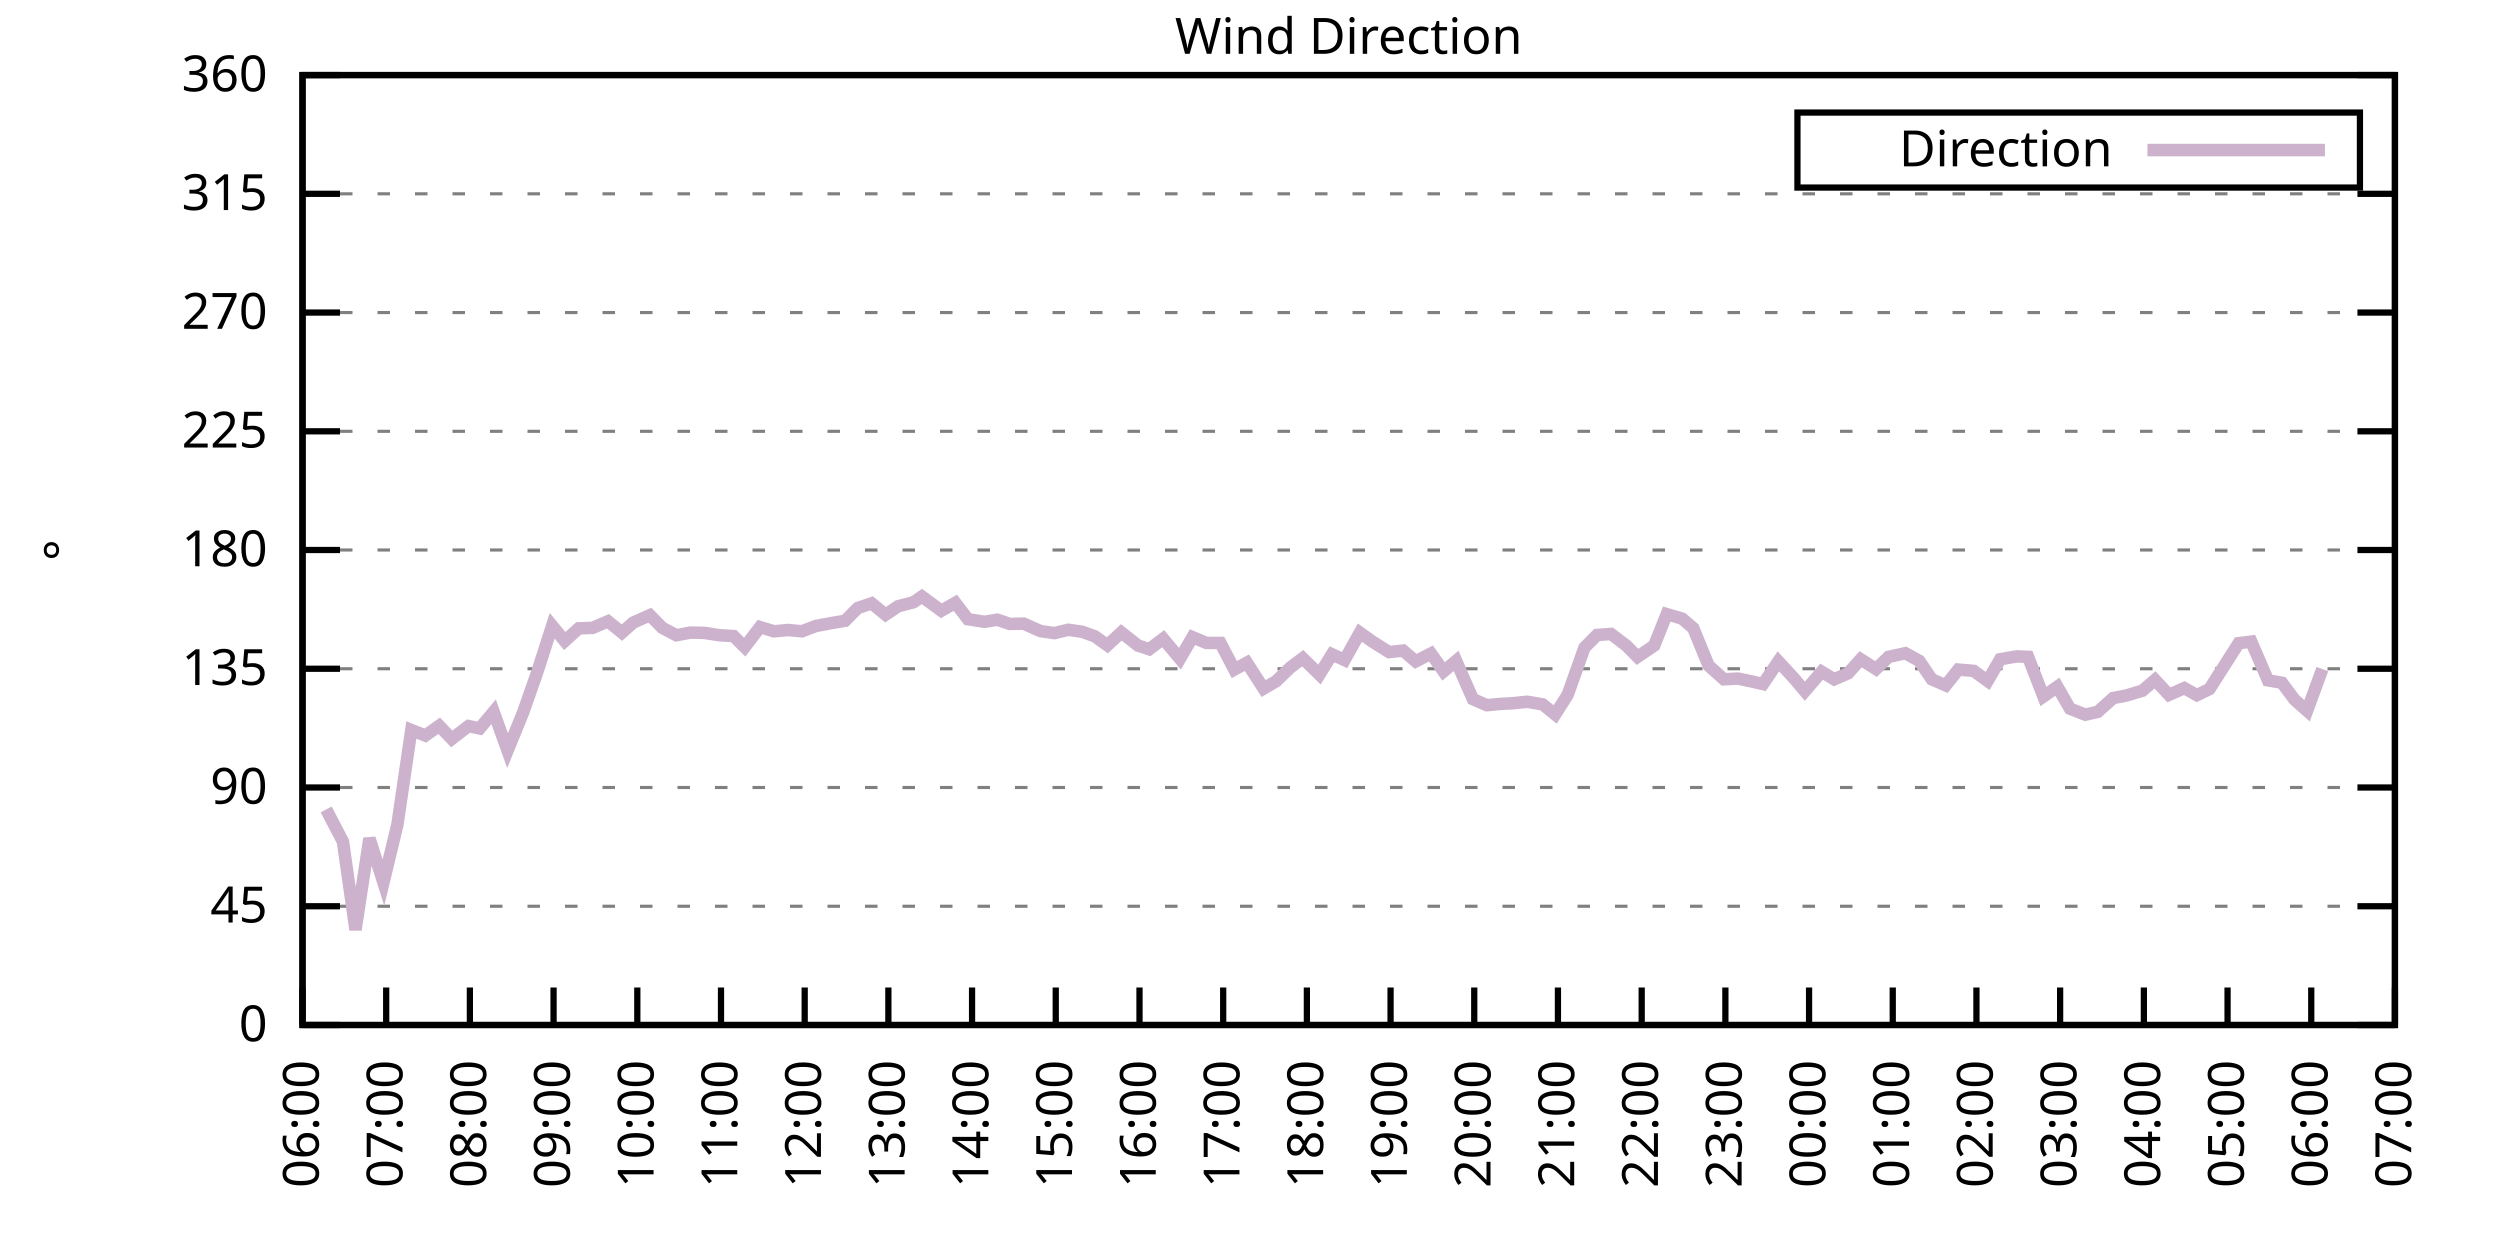
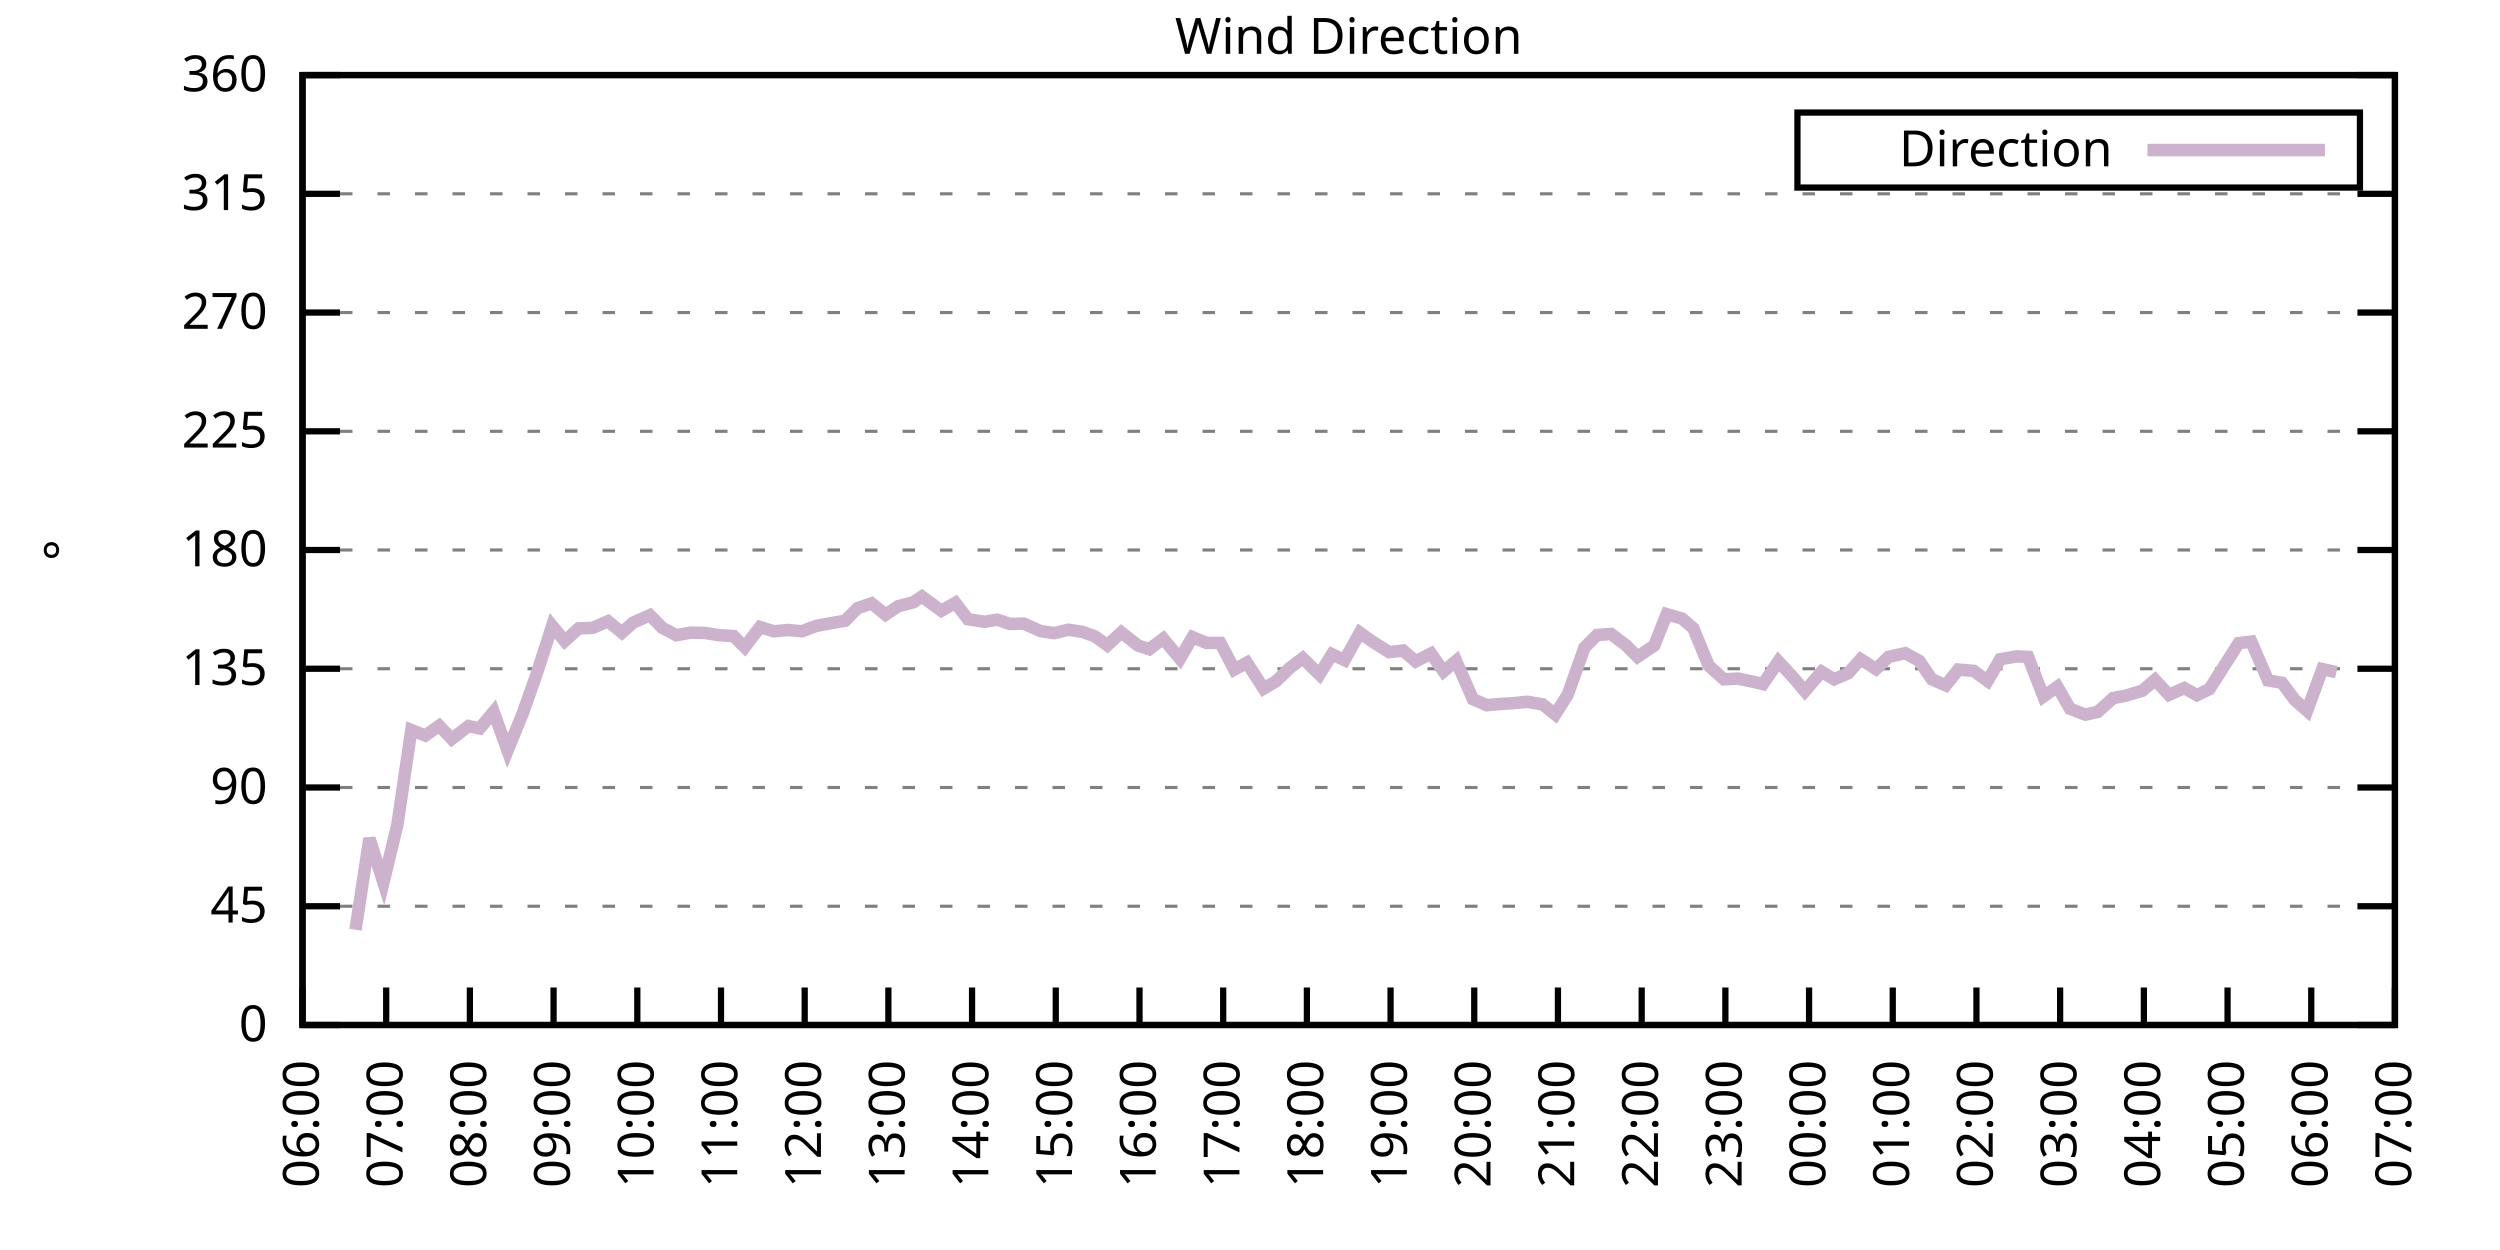
<svg xmlns="http://www.w3.org/2000/svg" xmlns:xlink="http://www.w3.org/1999/xlink" width="400" height="200" viewBox="0 0 400 200">
  <g id="gnuplot_canvas">
    <rect x="0" y="0" width="400" height="200" fill="none" />
    <defs>
      <circle id="gpDot" r="0.5" stroke-width="0.5" stroke="currentColor" />
      <path id="gpPt0" stroke-width="0.333" stroke="currentColor" d="M-1,0 h2 M0,-1 v2" />
      <path id="gpPt1" stroke-width="0.333" stroke="currentColor" d="M-1,-1 L1,1 M1,-1 L-1,1" />
      <path id="gpPt2" stroke-width="0.333" stroke="currentColor" d="M-1,0 L1,0 M0,-1 L0,1 M-1,-1 L1,1 M-1,1 L1,-1" />
      <rect id="gpPt3" stroke-width="0.333" stroke="currentColor" x="-1" y="-1" width="2" height="2" />
      <rect id="gpPt4" stroke-width="0.333" stroke="currentColor" fill="currentColor" x="-1" y="-1" width="2" height="2" />
      <circle id="gpPt5" stroke-width="0.333" stroke="currentColor" cx="0" cy="0" r="1" />
      <use xlink:href="#gpPt5" id="gpPt6" fill="currentColor" stroke="none" />
      <path id="gpPt7" stroke-width="0.333" stroke="currentColor" d="M0,-1.33 L-1.33,0.67 L1.33,0.67 z" />
      <use xlink:href="#gpPt7" id="gpPt8" fill="currentColor" stroke="none" />
      <use xlink:href="#gpPt7" id="gpPt9" stroke="currentColor" transform="rotate(180)" />
      <use xlink:href="#gpPt9" id="gpPt10" fill="currentColor" stroke="none" />
      <use xlink:href="#gpPt3" id="gpPt11" stroke="currentColor" transform="rotate(45)" />
      <use xlink:href="#gpPt11" id="gpPt12" fill="currentColor" stroke="none" />
      <path id="gpPt13" stroke-width="0.333" stroke="currentColor" d="M0,1.330 L1.265,0.411 L0.782,-1.067 L-0.782,-1.076 L-1.265,0.411 z" />
      <use xlink:href="#gpPt13" id="gpPt14" fill="currentColor" stroke="none" />
      <filter id="textbox" filterUnits="objectBoundingBox" x="0" y="0" height="1" width="1">
        <feFlood flood-color="white" flood-opacity="1" result="bgnd" />
        <feComposite in="SourceGraphic" in2="bgnd" operator="atop" />
      </filter>
      <filter id="greybox" filterUnits="objectBoundingBox" x="0" y="0" height="1" width="1">
        <feFlood flood-color="lightgrey" flood-opacity="1" result="grey" />
        <feComposite in="SourceGraphic" in2="grey" operator="atop" />
      </filter>
    </defs>
    <g fill="none" color="white" stroke="currentColor" stroke-width="1.00" stroke-linecap="butt" stroke-linejoin="miter">
</g>
    <g fill="none" color="black" stroke="currentColor" stroke-width="1.00" stroke-linecap="butt" stroke-linejoin="miter">
      <g stroke="none" shape-rendering="crispEdges">
        <polygon fill="rgb(255, 255, 255)" points="48.40,164.00 383.18,164.00 383.18,12.02 48.40,12.02 " />
      </g>
    </g>
    <g fill="none" color="black" stroke="currentColor" stroke-width="1.00" stroke-linecap="butt" stroke-linejoin="miter">
</g>
    <g fill="none" color="black" stroke="black" stroke-width="0.50" stroke-linecap="butt" stroke-linejoin="miter">
</g>
    <g fill="none" color="gray" stroke="currentColor" stroke-width="0.50" stroke-linecap="butt" stroke-linejoin="miter">
      <path stroke="gray" stroke-dasharray="2,4" class="gridline" d="M48.40,164.00 L383.19,164.00  " />
    </g>
    <g fill="none" color="gray" stroke="gray" stroke-width="1.00" stroke-linecap="butt" stroke-linejoin="miter">
</g>
    <g fill="none" color="black" stroke="currentColor" stroke-width="1.00" stroke-linecap="butt" stroke-linejoin="miter">
      <path stroke="black" d="M48.40,164.00 L54.40,164.00 M383.19,164.00 L377.19,164.00  " />
      <g transform="translate(42.80,166.60)" stroke="none" fill="black" font-family="Sans" font-size="8.00" text-anchor="end">
        <text>
          <tspan font-family="Sans"> 0</tspan>
        </text>
      </g>
    </g>
    <g fill="none" color="black" stroke="currentColor" stroke-width="1.00" stroke-linecap="butt" stroke-linejoin="miter">
</g>
    <g fill="none" color="black" stroke="black" stroke-width="0.50" stroke-linecap="butt" stroke-linejoin="miter">
</g>
    <g fill="none" color="gray" stroke="currentColor" stroke-width="0.50" stroke-linecap="butt" stroke-linejoin="miter">
      <path stroke="gray" stroke-dasharray="2,4" class="gridline" d="M48.40,145.00 L383.19,145.00  " />
    </g>
    <g fill="none" color="gray" stroke="gray" stroke-width="1.00" stroke-linecap="butt" stroke-linejoin="miter">
</g>
    <g fill="none" color="black" stroke="currentColor" stroke-width="1.00" stroke-linecap="butt" stroke-linejoin="miter">
      <path stroke="black" d="M48.40,145.00 L54.40,145.00 M383.19,145.00 L377.19,145.00  " />
      <g transform="translate(42.80,147.60)" stroke="none" fill="black" font-family="Sans" font-size="8.00" text-anchor="end">
        <text>
          <tspan font-family="Sans"> 45</tspan>
        </text>
      </g>
    </g>
    <g fill="none" color="black" stroke="currentColor" stroke-width="1.00" stroke-linecap="butt" stroke-linejoin="miter">
</g>
    <g fill="none" color="black" stroke="black" stroke-width="0.50" stroke-linecap="butt" stroke-linejoin="miter">
</g>
    <g fill="none" color="gray" stroke="currentColor" stroke-width="0.50" stroke-linecap="butt" stroke-linejoin="miter">
      <path stroke="gray" stroke-dasharray="2,4" class="gridline" d="M48.40,126.00 L383.19,126.00  " />
    </g>
    <g fill="none" color="gray" stroke="gray" stroke-width="1.00" stroke-linecap="butt" stroke-linejoin="miter">
</g>
    <g fill="none" color="black" stroke="currentColor" stroke-width="1.00" stroke-linecap="butt" stroke-linejoin="miter">
      <path stroke="black" d="M48.40,126.00 L54.40,126.00 M383.19,126.00 L377.19,126.00  " />
      <g transform="translate(42.80,128.60)" stroke="none" fill="black" font-family="Sans" font-size="8.00" text-anchor="end">
        <text>
          <tspan font-family="Sans"> 90</tspan>
        </text>
      </g>
    </g>
    <g fill="none" color="black" stroke="currentColor" stroke-width="1.00" stroke-linecap="butt" stroke-linejoin="miter">
</g>
    <g fill="none" color="black" stroke="black" stroke-width="0.50" stroke-linecap="butt" stroke-linejoin="miter">
</g>
    <g fill="none" color="gray" stroke="currentColor" stroke-width="0.50" stroke-linecap="butt" stroke-linejoin="miter">
      <path stroke="gray" stroke-dasharray="2,4" class="gridline" d="M48.40,107.00 L383.19,107.00  " />
    </g>
    <g fill="none" color="gray" stroke="gray" stroke-width="1.00" stroke-linecap="butt" stroke-linejoin="miter">
</g>
    <g fill="none" color="black" stroke="currentColor" stroke-width="1.00" stroke-linecap="butt" stroke-linejoin="miter">
      <path stroke="black" d="M48.40,107.00 L54.40,107.00 M383.19,107.00 L377.19,107.00  " />
      <g transform="translate(42.80,109.60)" stroke="none" fill="black" font-family="Sans" font-size="8.00" text-anchor="end">
        <text>
          <tspan font-family="Sans"> 135</tspan>
        </text>
      </g>
    </g>
    <g fill="none" color="black" stroke="currentColor" stroke-width="1.00" stroke-linecap="butt" stroke-linejoin="miter">
</g>
    <g fill="none" color="black" stroke="black" stroke-width="0.50" stroke-linecap="butt" stroke-linejoin="miter">
</g>
    <g fill="none" color="gray" stroke="currentColor" stroke-width="0.50" stroke-linecap="butt" stroke-linejoin="miter">
      <path stroke="gray" stroke-dasharray="2,4" class="gridline" d="M48.40,88.00 L383.19,88.00  " />
    </g>
    <g fill="none" color="gray" stroke="gray" stroke-width="1.00" stroke-linecap="butt" stroke-linejoin="miter">
</g>
    <g fill="none" color="black" stroke="currentColor" stroke-width="1.00" stroke-linecap="butt" stroke-linejoin="miter">
      <path stroke="black" d="M48.40,88.00 L54.40,88.00 M383.19,88.00 L377.19,88.00  " />
      <g transform="translate(42.80,90.60)" stroke="none" fill="black" font-family="Sans" font-size="8.00" text-anchor="end">
        <text>
          <tspan font-family="Sans"> 180</tspan>
        </text>
      </g>
    </g>
    <g fill="none" color="black" stroke="currentColor" stroke-width="1.00" stroke-linecap="butt" stroke-linejoin="miter">
</g>
    <g fill="none" color="black" stroke="black" stroke-width="0.50" stroke-linecap="butt" stroke-linejoin="miter">
</g>
    <g fill="none" color="gray" stroke="currentColor" stroke-width="0.50" stroke-linecap="butt" stroke-linejoin="miter">
      <path stroke="gray" stroke-dasharray="2,4" class="gridline" d="M48.40,69.01 L383.19,69.01  " />
    </g>
    <g fill="none" color="gray" stroke="gray" stroke-width="1.00" stroke-linecap="butt" stroke-linejoin="miter">
</g>
    <g fill="none" color="black" stroke="currentColor" stroke-width="1.00" stroke-linecap="butt" stroke-linejoin="miter">
      <path stroke="black" d="M48.40,69.01 L54.40,69.01 M383.19,69.01 L377.19,69.01  " />
      <g transform="translate(42.80,71.61)" stroke="none" fill="black" font-family="Sans" font-size="8.00" text-anchor="end">
        <text>
          <tspan font-family="Sans"> 225</tspan>
        </text>
      </g>
    </g>
    <g fill="none" color="black" stroke="currentColor" stroke-width="1.00" stroke-linecap="butt" stroke-linejoin="miter">
</g>
    <g fill="none" color="black" stroke="black" stroke-width="0.50" stroke-linecap="butt" stroke-linejoin="miter">
</g>
    <g fill="none" color="gray" stroke="currentColor" stroke-width="0.50" stroke-linecap="butt" stroke-linejoin="miter">
      <path stroke="gray" stroke-dasharray="2,4" class="gridline" d="M48.40,50.01 L383.19,50.01  " />
    </g>
    <g fill="none" color="gray" stroke="gray" stroke-width="1.00" stroke-linecap="butt" stroke-linejoin="miter">
</g>
    <g fill="none" color="black" stroke="currentColor" stroke-width="1.00" stroke-linecap="butt" stroke-linejoin="miter">
      <path stroke="black" d="M48.40,50.01 L54.40,50.01 M383.19,50.01 L377.19,50.01  " />
      <g transform="translate(42.80,52.61)" stroke="none" fill="black" font-family="Sans" font-size="8.00" text-anchor="end">
        <text>
          <tspan font-family="Sans"> 270</tspan>
        </text>
      </g>
    </g>
    <g fill="none" color="black" stroke="currentColor" stroke-width="1.00" stroke-linecap="butt" stroke-linejoin="miter">
</g>
    <g fill="none" color="black" stroke="black" stroke-width="0.50" stroke-linecap="butt" stroke-linejoin="miter">
</g>
    <g fill="none" color="gray" stroke="currentColor" stroke-width="0.50" stroke-linecap="butt" stroke-linejoin="miter">
      <path stroke="gray" stroke-dasharray="2,4" class="gridline" d="M48.40,31.01 L383.19,31.01  " />
    </g>
    <g fill="none" color="gray" stroke="gray" stroke-width="1.00" stroke-linecap="butt" stroke-linejoin="miter">
</g>
    <g fill="none" color="black" stroke="currentColor" stroke-width="1.00" stroke-linecap="butt" stroke-linejoin="miter">
      <path stroke="black" d="M48.40,31.01 L54.40,31.01 M383.19,31.01 L377.19,31.01  " />
      <g transform="translate(42.80,33.61)" stroke="none" fill="black" font-family="Sans" font-size="8.00" text-anchor="end">
        <text>
          <tspan font-family="Sans"> 315</tspan>
        </text>
      </g>
    </g>
    <g fill="none" color="black" stroke="currentColor" stroke-width="1.00" stroke-linecap="butt" stroke-linejoin="miter">
</g>
    <g fill="none" color="black" stroke="black" stroke-width="0.50" stroke-linecap="butt" stroke-linejoin="miter">
</g>
    <g fill="none" color="gray" stroke="currentColor" stroke-width="0.50" stroke-linecap="butt" stroke-linejoin="miter">
      <path stroke="gray" stroke-dasharray="2,4" class="gridline" d="M48.40,12.01 L383.19,12.01  " />
    </g>
    <g fill="none" color="gray" stroke="gray" stroke-width="1.00" stroke-linecap="butt" stroke-linejoin="miter">
</g>
    <g fill="none" color="black" stroke="currentColor" stroke-width="1.00" stroke-linecap="butt" stroke-linejoin="miter">
      <path stroke="black" d="M48.40,12.01 L54.40,12.01 M383.19,12.01 L377.19,12.01  " />
      <g transform="translate(42.80,14.61)" stroke="none" fill="black" font-family="Sans" font-size="8.00" text-anchor="end">
        <text>
          <tspan font-family="Sans"> 360</tspan>
        </text>
      </g>
    </g>
    <g fill="none" color="black" stroke="currentColor" stroke-width="1.00" stroke-linecap="butt" stroke-linejoin="miter">
      <path stroke="black" d="M48.40,164.00 L48.40,158.00  " />
      <g transform="translate(51.00,169.60) rotate(270.00)" stroke="none" fill="black" font-family="Sans" font-size="8.00" text-anchor="end">
        <text>
          <tspan font-family="Sans">06:00</tspan>
        </text>
      </g>
    </g>
    <g fill="none" color="black" stroke="currentColor" stroke-width="1.00" stroke-linecap="butt" stroke-linejoin="miter">
      <path stroke="black" d="M61.79,164.00 L61.79,158.00  " />
      <g transform="translate(64.39,169.60) rotate(270.00)" stroke="none" fill="black" font-family="Sans" font-size="8.00" text-anchor="end">
        <text>
          <tspan font-family="Sans">07:00</tspan>
        </text>
      </g>
    </g>
    <g fill="none" color="black" stroke="currentColor" stroke-width="1.00" stroke-linecap="butt" stroke-linejoin="miter">
      <path stroke="black" d="M75.18,164.00 L75.18,158.00  " />
      <g transform="translate(77.78,169.60) rotate(270.00)" stroke="none" fill="black" font-family="Sans" font-size="8.00" text-anchor="end">
        <text>
          <tspan font-family="Sans">08:00</tspan>
        </text>
      </g>
    </g>
    <g fill="none" color="black" stroke="currentColor" stroke-width="1.00" stroke-linecap="butt" stroke-linejoin="miter">
      <path stroke="black" d="M88.57,164.00 L88.57,158.00  " />
      <g transform="translate(91.17,169.60) rotate(270.00)" stroke="none" fill="black" font-family="Sans" font-size="8.00" text-anchor="end">
        <text>
          <tspan font-family="Sans">09:00</tspan>
        </text>
      </g>
    </g>
    <g fill="none" color="black" stroke="currentColor" stroke-width="1.00" stroke-linecap="butt" stroke-linejoin="miter">
      <path stroke="black" d="M101.97,164.00 L101.97,158.00  " />
      <g transform="translate(104.57,169.60) rotate(270.00)" stroke="none" fill="black" font-family="Sans" font-size="8.00" text-anchor="end">
        <text>
          <tspan font-family="Sans">10:00</tspan>
        </text>
      </g>
    </g>
    <g fill="none" color="black" stroke="currentColor" stroke-width="1.00" stroke-linecap="butt" stroke-linejoin="miter">
      <path stroke="black" d="M115.36,164.00 L115.36,158.00  " />
      <g transform="translate(117.96,169.60) rotate(270.00)" stroke="none" fill="black" font-family="Sans" font-size="8.00" text-anchor="end">
        <text>
          <tspan font-family="Sans">11:00</tspan>
        </text>
      </g>
    </g>
    <g fill="none" color="black" stroke="currentColor" stroke-width="1.00" stroke-linecap="butt" stroke-linejoin="miter">
      <path stroke="black" d="M128.75,164.00 L128.75,158.00  " />
      <g transform="translate(131.35,169.60) rotate(270.00)" stroke="none" fill="black" font-family="Sans" font-size="8.00" text-anchor="end">
        <text>
          <tspan font-family="Sans">12:00</tspan>
        </text>
      </g>
    </g>
    <g fill="none" color="black" stroke="currentColor" stroke-width="1.00" stroke-linecap="butt" stroke-linejoin="miter">
      <path stroke="black" d="M142.14,164.00 L142.14,158.00  " />
      <g transform="translate(144.74,169.60) rotate(270.00)" stroke="none" fill="black" font-family="Sans" font-size="8.00" text-anchor="end">
        <text>
          <tspan font-family="Sans">13:00</tspan>
        </text>
      </g>
    </g>
    <g fill="none" color="black" stroke="currentColor" stroke-width="1.00" stroke-linecap="butt" stroke-linejoin="miter">
      <path stroke="black" d="M155.53,164.00 L155.53,158.00  " />
      <g transform="translate(158.13,169.60) rotate(270.00)" stroke="none" fill="black" font-family="Sans" font-size="8.00" text-anchor="end">
        <text>
          <tspan font-family="Sans">14:00</tspan>
        </text>
      </g>
    </g>
    <g fill="none" color="black" stroke="currentColor" stroke-width="1.00" stroke-linecap="butt" stroke-linejoin="miter">
      <path stroke="black" d="M168.92,164.00 L168.92,158.00  " />
      <g transform="translate(171.52,169.60) rotate(270.00)" stroke="none" fill="black" font-family="Sans" font-size="8.00" text-anchor="end">
        <text>
          <tspan font-family="Sans">15:00</tspan>
        </text>
      </g>
    </g>
    <g fill="none" color="black" stroke="currentColor" stroke-width="1.00" stroke-linecap="butt" stroke-linejoin="miter">
      <path stroke="black" d="M182.32,164.00 L182.32,158.00  " />
      <g transform="translate(184.92,169.60) rotate(270.00)" stroke="none" fill="black" font-family="Sans" font-size="8.00" text-anchor="end">
        <text>
          <tspan font-family="Sans">16:00</tspan>
        </text>
      </g>
    </g>
    <g fill="none" color="black" stroke="currentColor" stroke-width="1.00" stroke-linecap="butt" stroke-linejoin="miter">
      <path stroke="black" d="M195.71,164.00 L195.71,158.00  " />
      <g transform="translate(198.31,169.60) rotate(270.00)" stroke="none" fill="black" font-family="Sans" font-size="8.00" text-anchor="end">
        <text>
          <tspan font-family="Sans">17:00</tspan>
        </text>
      </g>
    </g>
    <g fill="none" color="black" stroke="currentColor" stroke-width="1.00" stroke-linecap="butt" stroke-linejoin="miter">
      <path stroke="black" d="M209.10,164.00 L209.10,158.00  " />
      <g transform="translate(211.70,169.60) rotate(270.00)" stroke="none" fill="black" font-family="Sans" font-size="8.00" text-anchor="end">
        <text>
          <tspan font-family="Sans">18:00</tspan>
        </text>
      </g>
    </g>
    <g fill="none" color="black" stroke="currentColor" stroke-width="1.00" stroke-linecap="butt" stroke-linejoin="miter">
      <path stroke="black" d="M222.49,164.00 L222.49,158.00  " />
      <g transform="translate(225.09,169.60) rotate(270.00)" stroke="none" fill="black" font-family="Sans" font-size="8.00" text-anchor="end">
        <text>
          <tspan font-family="Sans">19:00</tspan>
        </text>
      </g>
    </g>
    <g fill="none" color="black" stroke="currentColor" stroke-width="1.00" stroke-linecap="butt" stroke-linejoin="miter">
      <path stroke="black" d="M235.88,164.00 L235.88,158.00  " />
      <g transform="translate(238.48,169.60) rotate(270.00)" stroke="none" fill="black" font-family="Sans" font-size="8.00" text-anchor="end">
        <text>
          <tspan font-family="Sans">20:00</tspan>
        </text>
      </g>
    </g>
    <g fill="none" color="black" stroke="currentColor" stroke-width="1.00" stroke-linecap="butt" stroke-linejoin="miter">
      <path stroke="black" d="M249.27,164.00 L249.27,158.00  " />
      <g transform="translate(251.87,169.60) rotate(270.00)" stroke="none" fill="black" font-family="Sans" font-size="8.00" text-anchor="end">
        <text>
          <tspan font-family="Sans">21:00</tspan>
        </text>
      </g>
    </g>
    <g fill="none" color="black" stroke="currentColor" stroke-width="1.00" stroke-linecap="butt" stroke-linejoin="miter">
      <path stroke="black" d="M262.67,164.00 L262.67,158.00  " />
      <g transform="translate(265.27,169.60) rotate(270.00)" stroke="none" fill="black" font-family="Sans" font-size="8.00" text-anchor="end">
        <text>
          <tspan font-family="Sans">22:00</tspan>
        </text>
      </g>
    </g>
    <g fill="none" color="black" stroke="currentColor" stroke-width="1.00" stroke-linecap="butt" stroke-linejoin="miter">
      <path stroke="black" d="M276.06,164.00 L276.06,158.00  " />
      <g transform="translate(278.66,169.60) rotate(270.00)" stroke="none" fill="black" font-family="Sans" font-size="8.00" text-anchor="end">
        <text>
          <tspan font-family="Sans">23:00</tspan>
        </text>
      </g>
    </g>
    <g fill="none" color="black" stroke="currentColor" stroke-width="1.00" stroke-linecap="butt" stroke-linejoin="miter">
      <path stroke="black" d="M289.45,164.00 L289.45,158.00  " />
      <g transform="translate(292.05,169.60) rotate(270.00)" stroke="none" fill="black" font-family="Sans" font-size="8.00" text-anchor="end">
        <text>
          <tspan font-family="Sans">00:00</tspan>
        </text>
      </g>
    </g>
    <g fill="none" color="black" stroke="currentColor" stroke-width="1.00" stroke-linecap="butt" stroke-linejoin="miter">
      <path stroke="black" d="M302.84,164.00 L302.84,158.00  " />
      <g transform="translate(305.44,169.60) rotate(270.00)" stroke="none" fill="black" font-family="Sans" font-size="8.00" text-anchor="end">
        <text>
          <tspan font-family="Sans">01:00</tspan>
        </text>
      </g>
    </g>
    <g fill="none" color="black" stroke="currentColor" stroke-width="1.00" stroke-linecap="butt" stroke-linejoin="miter">
      <path stroke="black" d="M316.23,164.00 L316.23,158.00  " />
      <g transform="translate(318.83,169.60) rotate(270.00)" stroke="none" fill="black" font-family="Sans" font-size="8.00" text-anchor="end">
        <text>
          <tspan font-family="Sans">02:00</tspan>
        </text>
      </g>
    </g>
    <g fill="none" color="black" stroke="currentColor" stroke-width="1.00" stroke-linecap="butt" stroke-linejoin="miter">
      <path stroke="black" d="M329.62,164.00 L329.62,158.00  " />
      <g transform="translate(332.22,169.60) rotate(270.00)" stroke="none" fill="black" font-family="Sans" font-size="8.00" text-anchor="end">
        <text>
          <tspan font-family="Sans">03:00</tspan>
        </text>
      </g>
    </g>
    <g fill="none" color="black" stroke="currentColor" stroke-width="1.00" stroke-linecap="butt" stroke-linejoin="miter">
      <path stroke="black" d="M343.02,164.00 L343.02,158.00  " />
      <g transform="translate(345.62,169.60) rotate(270.00)" stroke="none" fill="black" font-family="Sans" font-size="8.00" text-anchor="end">
        <text>
          <tspan font-family="Sans">04:00</tspan>
        </text>
      </g>
    </g>
    <g fill="none" color="black" stroke="currentColor" stroke-width="1.00" stroke-linecap="butt" stroke-linejoin="miter">
      <path stroke="black" d="M356.41,164.00 L356.41,158.00  " />
      <g transform="translate(359.01,169.60) rotate(270.00)" stroke="none" fill="black" font-family="Sans" font-size="8.00" text-anchor="end">
        <text>
          <tspan font-family="Sans">05:00</tspan>
        </text>
      </g>
    </g>
    <g fill="none" color="black" stroke="currentColor" stroke-width="1.00" stroke-linecap="butt" stroke-linejoin="miter">
      <path stroke="black" d="M369.80,164.00 L369.80,158.00  " />
      <g transform="translate(372.40,169.60) rotate(270.00)" stroke="none" fill="black" font-family="Sans" font-size="8.00" text-anchor="end">
        <text>
          <tspan font-family="Sans">06:00</tspan>
        </text>
      </g>
    </g>
    <g fill="none" color="black" stroke="currentColor" stroke-width="1.00" stroke-linecap="butt" stroke-linejoin="miter">
      <path stroke="black" d="M383.19,164.00 L383.19,158.00  " />
      <g transform="translate(385.79,169.60) rotate(270.00)" stroke="none" fill="black" font-family="Sans" font-size="8.00" text-anchor="end">
        <text>
          <tspan font-family="Sans">07:00</tspan>
        </text>
      </g>
    </g>
    <g fill="none" color="black" stroke="currentColor" stroke-width="1.00" stroke-linecap="butt" stroke-linejoin="miter">
</g>
    <g fill="none" color="black" stroke="currentColor" stroke-width="1.00" stroke-linecap="butt" stroke-linejoin="miter">
      <path stroke="black" d="M48.40,12.01 L48.40,164.00 L383.19,164.00 L383.19,12.01 L48.40,12.01 Z  " />
    </g>
    <g fill="none" color="black" stroke="currentColor" stroke-width="1.00" stroke-linecap="butt" stroke-linejoin="miter">
</g>
    <g fill="none" color="black" stroke="currentColor" stroke-width="1.00" stroke-linecap="butt" stroke-linejoin="miter">
      <path stroke="black" d="M287.59,30.01 L287.59,18.01 L377.59,18.01 L377.59,30.01 L287.59,30.01 Z  " />
    </g>
    <g id="Wind_direction_plot_1">
      <g fill="none" color="white" stroke="black" stroke-width="2.00" stroke-linecap="butt" stroke-linejoin="miter">
</g>
      <g fill="none" color="black" stroke="currentColor" stroke-width="2.00" stroke-linecap="butt" stroke-linejoin="miter">
        <g transform="translate(337.99,26.61)" stroke="none" fill="black" font-family="Sans" font-size="8.00" text-anchor="end">
          <text>
            <tspan font-family="Sans">Direction</tspan>
          </text>
        </g>
      </g>
      <g fill="none" color="black" stroke="currentColor" stroke-width="2.00" stroke-linecap="butt" stroke-linejoin="miter">
-         <path stroke="rgb(204, 178, 204)" d="M343.59,24.01 L371.99,24.01 M52.19,129.51 L54.87,134.66 L56.88,148.76 L59.11,134.15 L61.35,141.20 L63.58,131.96   L65.81,116.80 L68.04,117.69 L70.27,116.12 L72.28,118.23 L74.96,116.17 L76.75,116.55 L78.98,113.89 L81.21,120.09   L83.66,114.10 L85.90,107.72 L88.35,100.12 L90.36,102.57 L92.59,100.54 L94.82,100.46 L97.28,99.40 L99.51,101.22   L101.30,99.62 L103.98,98.43 L105.98,100.46 L108.22,101.64 L110.45,101.22 L112.68,101.26 L115.13,101.64 L117.37,101.77   L119.15,103.54 L121.61,100.33 L123.84,101.01 L126.07,100.80 L128.30,101.01 L130.54,100.16 L132.99,99.70 L135.22,99.32   L137.23,97.29 L139.46,96.53 L141.69,98.35 L143.70,97.00 L146.16,96.36 L147.50,95.44 L150.62,97.72 L152.85,96.45   L154.86,99.07 L157.54,99.49 L159.55,99.15 L161.56,99.83 L163.79,99.78 L166.47,100.97 L168.70,101.30 L170.93,100.76   L173.17,101.09 L175.17,101.81 L177.18,103.25 L179.41,101.18 L182.09,103.29 L183.88,103.88 L186.11,102.19 L188.79,105.40   L190.80,101.94 L193.03,102.87 L195.26,102.87 L197.49,107.13 L199.50,106.03 L202.18,110.17 L204.19,108.99 L206.42,106.83   L208.43,105.31 L211.11,107.93 L213.12,104.68 L215.13,105.61 L217.58,101.22 L219.59,102.66 L222.27,104.34 L224.50,104.09   L226.51,105.82 L228.96,104.56 L230.97,107.43 L232.98,105.74 L235.66,111.86 L237.89,112.83 L240.12,112.62 L241.91,112.53   L244.36,112.28 L246.82,112.70 L248.83,114.31 L250.84,111.14 L253.51,103.63 L255.52,101.60 L257.76,101.43 L260.21,103.29   L262.00,105.10 L264.67,103.29 L266.68,98.26 L269.14,98.98 L270.92,100.50 L273.38,106.50 L275.83,108.69 L278.07,108.57   L280.07,108.99 L282.08,109.45 L284.54,105.82 L286.99,108.48 L288.78,110.59 L291.46,107.47 L293.47,108.69 L295.70,107.72   L297.71,105.48 L300.16,107.05 L302.17,105.10 L304.85,104.51 L307.08,105.74 L309.09,108.69 L311.32,109.66 L313.33,107.13   L315.79,107.34 L318.02,108.95 L320.03,105.48 L322.70,105.02 L324.49,105.10 L326.95,111.44 L329.18,109.87 L331.19,113.38   L333.64,114.35 L335.65,113.89 L338.10,111.69 L340.11,111.31 L342.79,110.51 L344.80,108.78 L347.03,111.18 L349.49,110.09   L351.50,111.23 L353.51,110.25 L358.19,102.91 L360.20,102.66 L362.88,108.86 L365.11,109.24 L367.12,111.94 L369.13,113.72   L371.58,107.05  " />
+         <path stroke="rgb(204, 178, 204)" d="M343.59,24.01 L371.99,24.01 M56.88,148.76 L59.11,134.15 L61.35,141.20 L63.58,131.96 L65.81,116.80 L68.04,117.69   L70.27,116.12 L72.28,118.23 L74.96,116.17 L76.75,116.55 L78.98,113.89 L81.21,120.09 L83.66,114.10 L85.90,107.72   L88.35,100.12 L90.36,102.57 L92.59,100.54 L94.82,100.46 L97.28,99.40 L99.51,101.22 L101.30,99.62 L103.98,98.43   L105.98,100.46 L108.22,101.64 L110.45,101.22 L112.68,101.26 L115.13,101.64 L117.37,101.77 L119.15,103.54 L121.61,100.33   L123.84,101.01 L126.07,100.80 L128.30,101.01 L130.54,100.16 L132.99,99.70 L135.22,99.32 L137.23,97.29 L139.46,96.53   L141.69,98.35 L143.70,97.00 L146.16,96.36 L147.50,95.44 L150.62,97.72 L152.85,96.45 L154.86,99.07 L157.54,99.49   L159.55,99.15 L161.56,99.83 L163.79,99.78 L166.47,100.97 L168.70,101.30 L170.93,100.76 L173.17,101.09 L175.17,101.81   L177.18,103.25 L179.41,101.18 L182.09,103.29 L183.88,103.88 L186.11,102.19 L188.79,105.40 L190.80,101.94 L193.03,102.87   L195.26,102.87 L197.49,107.13 L199.50,106.03 L202.18,110.17 L204.19,108.99 L206.42,106.83 L208.43,105.31 L211.11,107.93   L213.12,104.68 L215.13,105.61 L217.58,101.22 L219.59,102.66 L222.27,104.34 L224.50,104.09 L226.51,105.82 L228.96,104.56   L230.97,107.43 L232.98,105.74 L235.66,111.86 L237.89,112.83 L240.12,112.62 L241.91,112.53 L244.36,112.28 L246.82,112.70   L248.83,114.31 L250.84,111.14 L253.51,103.63 L255.52,101.60 L257.76,101.43 L260.21,103.29 L262.00,105.10 L264.67,103.29   L266.68,98.26 L269.14,98.98 L270.92,100.50 L273.38,106.50 L275.83,108.69 L278.07,108.57 L280.07,108.99 L282.08,109.45   L284.54,105.82 L286.99,108.48 L288.78,110.59 L291.46,107.47 L293.47,108.69 L295.70,107.72 L297.71,105.48 L300.16,107.05   L302.17,105.10 L304.85,104.51 L307.08,105.74 L309.09,108.69 L311.32,109.66 L313.33,107.13 L315.79,107.34 L318.02,108.95   L320.03,105.48 L322.70,105.02 L324.49,105.10 L326.95,111.44 L329.18,109.87 L331.19,113.38 L333.64,114.35 L335.65,113.89   L338.10,111.69 L340.11,111.31 L342.79,110.51 L344.80,108.78 L347.03,111.18 L349.49,110.09 L351.50,111.23 L353.51,110.25   L358.19,102.91 L360.20,102.66 L362.88,108.86 L365.11,109.24 L367.12,111.94 L369.13,113.72 L371.58,107.05 L373.82,107.55    " />
      </g>
    </g>
    <g fill="none" color="black" stroke="currentColor" stroke-width="2.00" stroke-linecap="butt" stroke-linejoin="miter">
</g>
    <g fill="none" color="black" stroke="black" stroke-width="1.00" stroke-linecap="butt" stroke-linejoin="miter">
</g>
    <g fill="none" color="black" stroke="currentColor" stroke-width="1.00" stroke-linecap="butt" stroke-linejoin="miter">
      <path stroke="black" d="M48.40,12.01 L48.40,164.00 L383.19,164.00 L383.19,12.01 L48.40,12.01 Z  " />
      <g transform="translate(12.80,88.01) rotate(270.00)" stroke="none" fill="black" font-family="Sans" font-size="8.00" text-anchor="middle">
        <text>
          <tspan font-family="Sans">°</tspan>
        </text>
      </g>
    </g>
    <g fill="none" color="black" stroke="currentColor" stroke-width="1.00" stroke-linecap="butt" stroke-linejoin="miter">
</g>
    <g fill="none" color="black" stroke="currentColor" stroke-width="1.00" stroke-linecap="butt" stroke-linejoin="miter">
      <g transform="translate(215.79,8.61)" stroke="none" fill="black" font-family="Sans" font-size="8.00" text-anchor="middle">
        <text>
          <tspan font-family="Sans">Wind Direction</tspan>
        </text>
      </g>
    </g>
    <g fill="none" color="black" stroke="currentColor" stroke-width="1.00" stroke-linecap="butt" stroke-linejoin="miter">
</g>
  </g>
</svg>
